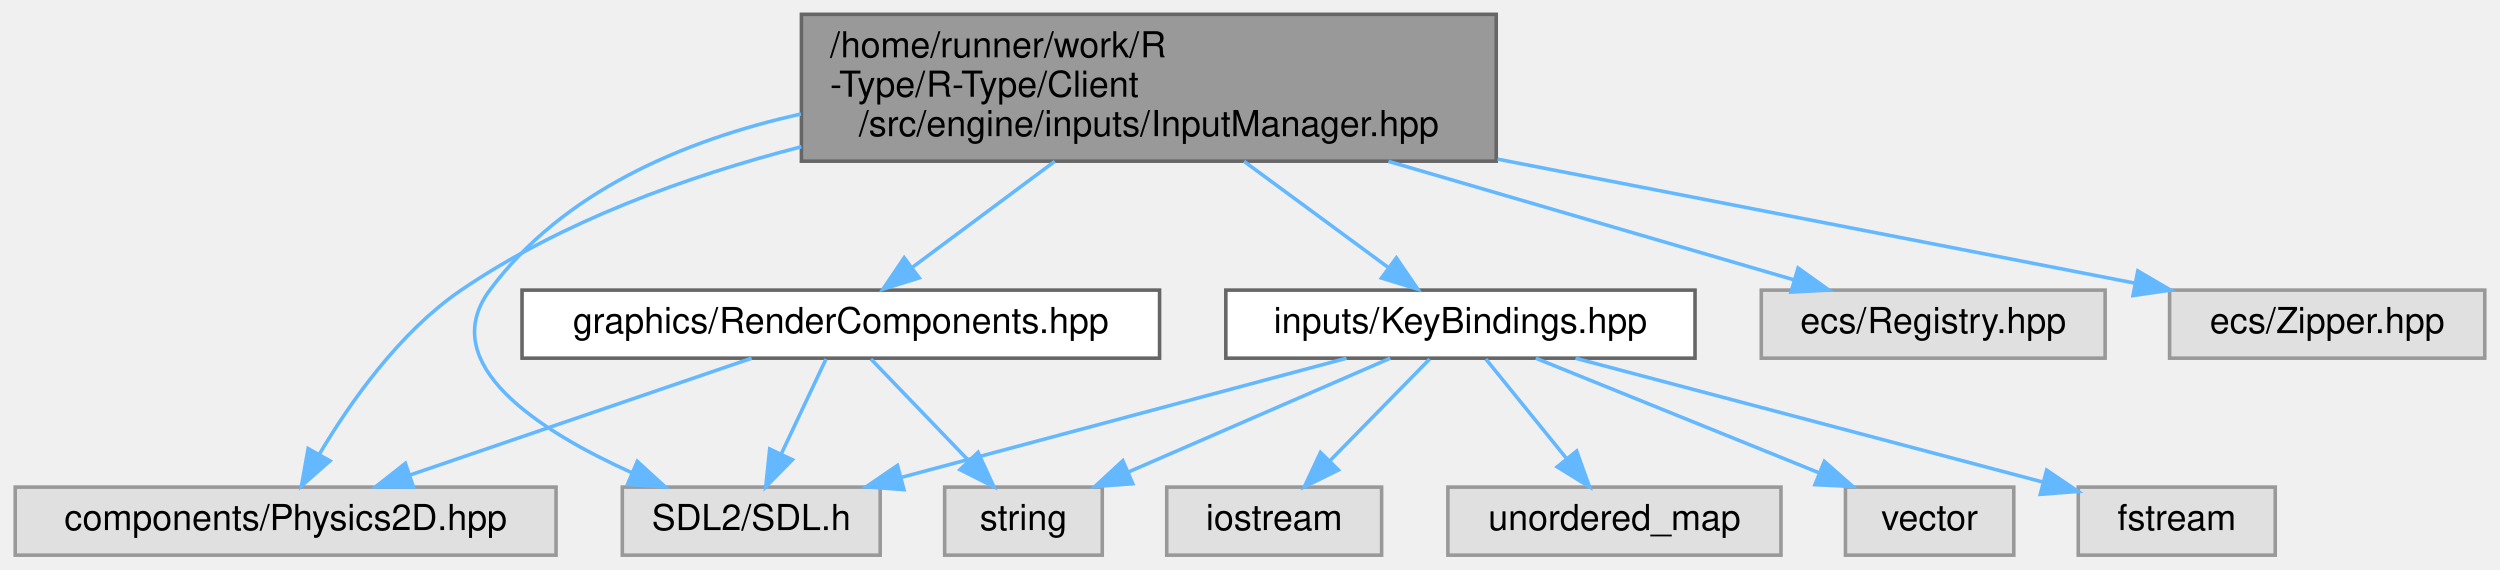
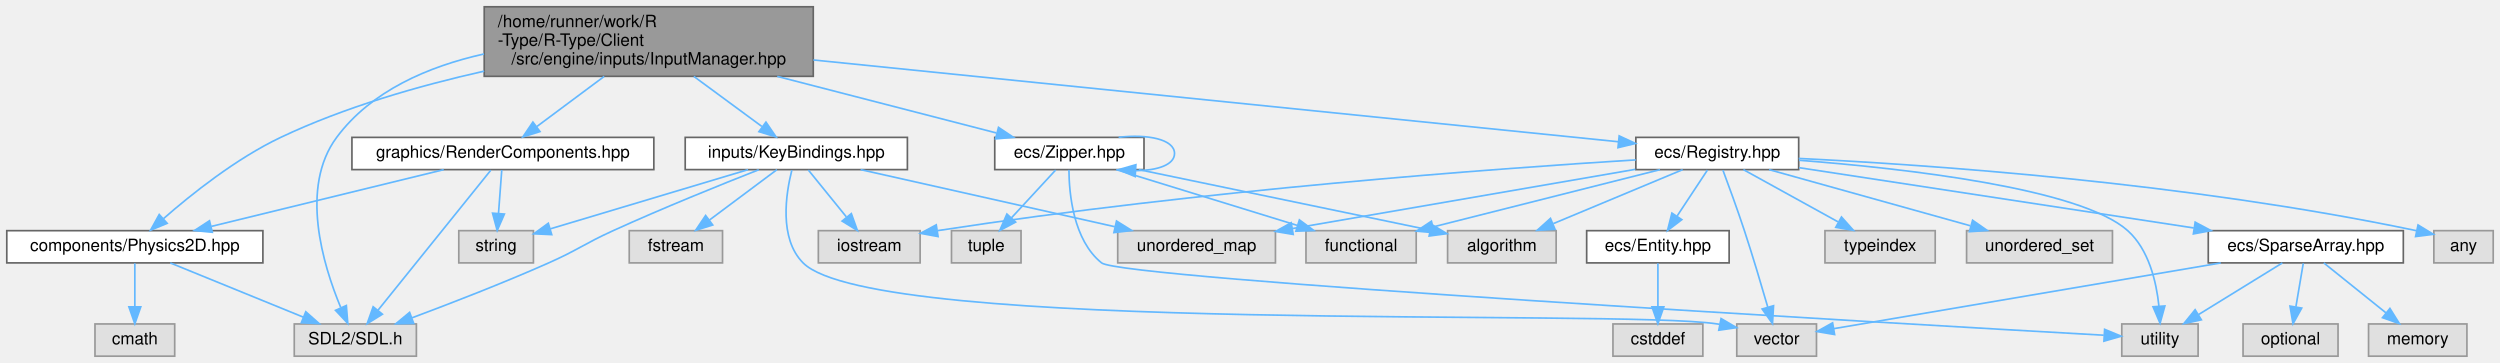
- <svg xmlns="http://www.w3.org/2000/svg" xmlns:xlink="http://www.w3.org/1999/xlink" width="698pt" height="159pt" viewBox="0.00 0.00 697.50 159.00">
-   <g id="graph0" class="graph" transform="scale(1 1) rotate(0) translate(4 155)">
+ <svg xmlns="http://www.w3.org/2000/svg" xmlns:xlink="http://www.w3.org/1999/xlink" width="1474pt" height="214pt" viewBox="0.00 0.00 1474.00 214.00">
+   <g id="graph0" class="graph" transform="scale(1 1) rotate(0) translate(4 210)">
    <g id="Node000001" class="node">
      <g id="a_Node000001">
        <a xlink:title=" ">
-           <polygon fill="#999999" stroke="#666666" points="413.5,-151 219.5,-151 219.5,-110 413.5,-110 413.5,-151" />
-           <text text-anchor="start" x="227.5" y="-139" font-family="Helvetica,sans-Serif" font-size="10.00">/home/runner/work/R</text>
-           <text text-anchor="start" x="227.5" y="-128" font-family="Helvetica,sans-Serif" font-size="10.00">-Type/R-Type/Client</text>
-           <text text-anchor="middle" x="316.5" y="-117" font-family="Helvetica,sans-Serif" font-size="10.00">/src/engine/inputs/InputManager.hpp</text>
+           <polygon fill="#999999" stroke="#666666" points="475.5,-206 281.5,-206 281.5,-165 475.5,-165 475.5,-206" />
+           <text text-anchor="start" x="289.5" y="-194" font-family="Helvetica,sans-Serif" font-size="10.00">/home/runner/work/R</text>
+           <text text-anchor="start" x="289.5" y="-183" font-family="Helvetica,sans-Serif" font-size="10.00">-Type/R-Type/Client</text>
+           <text text-anchor="middle" x="378.5" y="-172" font-family="Helvetica,sans-Serif" font-size="10.00">/src/engine/inputs/InputManager.hpp</text>
        </a>
      </g>
    </g>
    <g id="Node000002" class="node">
      <g id="a_Node000002">
        <a xlink:title=" ">
          <polygon fill="#e0e0e0" stroke="#999999" points="241.5,-19 169.5,-19 169.5,0 241.5,0 241.5,-19" />
          <text text-anchor="middle" x="205.5" y="-7" font-family="Helvetica,sans-Serif" font-size="10.00">SDL2/SDL.h</text>
        </a>
      </g>
    </g>
    <g id="edge1_Node000001_Node000002" class="edge">
      <g id="a_edge1_Node000001_Node000002">
        <a xlink:title=" ">
-           <path fill="none" stroke="#63b8ff" d="M219.37,-123.18C186.46,-115.82 152.89,-101.45 132.5,-74 117.16,-53.34 146.31,-34.67 172.21,-23" />
-           <polygon fill="#63b8ff" stroke="#63b8ff" points="173.69,-26.18 181.51,-19.03 170.94,-19.74 173.69,-26.18" />
+           <path fill="none" stroke="#63b8ff" d="M281.37,-178.18C248.46,-170.82 214.89,-156.45 194.5,-129 172.61,-99.54 186.4,-53.91 196.88,-28.74" />
+           <polygon fill="#63b8ff" stroke="#63b8ff" points="200.21,-29.87 201.06,-19.3 193.81,-27.03 200.21,-29.87" />
        </a>
      </g>
    </g>
    <g id="Node000003" class="node">
      <g id="a_Node000003">
-         <a xlink:title=" ">
-           <polygon fill="#e0e0e0" stroke="#999999" points="151,-19 0,-19 0,0 151,0 151,-19" />
-           <text text-anchor="middle" x="75.5" y="-7" font-family="Helvetica,sans-Serif" font-size="10.00">components/Physics2D.hpp</text>
+         <a xlink:href="Physics2D_8hpp.html" target="_top" xlink:title=" ">
+           <polygon fill="white" stroke="#666666" points="151,-74 0,-74 0,-55 151,-55 151,-74" />
+           <text text-anchor="middle" x="75.5" y="-62" font-family="Helvetica,sans-Serif" font-size="10.00">components/Physics2D.hpp</text>
        </a>
      </g>
    </g>
    <g id="edge2_Node000001_Node000003" class="edge">
      <g id="a_edge2_Node000001_Node000003">
        <a xlink:title=" ">
-           <path fill="none" stroke="#63b8ff" d="M219.49,-114.03C187.34,-105.75 152.61,-93.13 124.5,-74 107.29,-62.29 93.47,-42.6 84.95,-28.25" />
-           <polygon fill="#63b8ff" stroke="#63b8ff" points="87.88,-26.32 79.92,-19.32 81.78,-29.75 87.88,-26.32" />
+           <path fill="none" stroke="#63b8ff" d="M281.47,-168.06C242.96,-159.41 199,-146.8 161.5,-129 135.23,-116.53 108.9,-95.54 92.43,-81.12" />
+           <polygon fill="#63b8ff" stroke="#63b8ff" points="94.55,-78.33 84.76,-74.27 89.88,-83.54 94.55,-78.33" />
+         </a>
+       </g>
+     </g>
+     <g id="Node000005" class="node">
+       <g id="a_Node000005">
+         <a xlink:href="Registry_8hpp.html" target="_top" xlink:title=" ">
+           <polygon fill="white" stroke="#666666" points="1056.5,-129 960.5,-129 960.5,-110 1056.5,-110 1056.5,-129" />
+           <text text-anchor="middle" x="1008.5" y="-117" font-family="Helvetica,sans-Serif" font-size="10.00">ecs/Registry.hpp</text>
+         </a>
+       </g>
+     </g>
+     <g id="edge5_Node000001_Node000005" class="edge">
+       <g id="a_edge5_Node000001_Node000005">
+         <a xlink:title=" ">
+           <path fill="none" stroke="#63b8ff" d="M475.56,-174.64C608.13,-161.17 841.74,-137.44 950.17,-126.43" />
+           <polygon fill="#63b8ff" stroke="#63b8ff" points="950.67,-129.89 960.27,-125.4 949.96,-122.93 950.67,-129.89" />
+         </a>
+       </g>
+     </g>
+     <g id="Node000020" class="node">
+       <g id="a_Node000020">
+         <a xlink:href="Zipper_8hpp.html" target="_top" xlink:title=" ">
+           <polygon fill="white" stroke="#666666" points="670.5,-129 582.5,-129 582.5,-110 670.5,-110 670.5,-129" />
+           <text text-anchor="middle" x="626.5" y="-117" font-family="Helvetica,sans-Serif" font-size="10.00">ecs/Zipper.hpp</text>
+         </a>
+       </g>
+     </g>
+     <g id="edge22_Node000001_Node000020" class="edge">
+       <g id="a_edge22_Node000001_Node000020">
+         <a xlink:title=" ">
+           <path fill="none" stroke="#63b8ff" d="M454.26,-164.95C496.65,-154.01 547.96,-140.77 583.49,-131.6" />
+           <polygon fill="#63b8ff" stroke="#63b8ff" points="584.72,-134.9 593.53,-129.01 582.97,-128.12 584.72,-134.9" />
+         </a>
+       </g>
+     </g>
+     <g id="Node000022" class="node">
+       <g id="a_Node000022">
+         <a xlink:href="RenderComponents_8hpp.html" target="_top" xlink:title=" ">
+           <polygon fill="white" stroke="#666666" points="381.5,-129 203.5,-129 203.5,-110 381.5,-110 381.5,-129" />
+           <text text-anchor="middle" x="292.5" y="-117" font-family="Helvetica,sans-Serif" font-size="10.00">graphics/RenderComponents.hpp</text>
+         </a>
+       </g>
+     </g>
+     <g id="edge28_Node000001_Node000022" class="edge">
+       <g id="a_edge28_Node000001_Node000022">
+         <a xlink:title=" ">
+           <path fill="none" stroke="#63b8ff" d="M352.23,-164.95C339.48,-155.46 324.4,-144.24 312.58,-135.44" />
+           <polygon fill="#63b8ff" stroke="#63b8ff" points="314.38,-132.42 304.27,-129.26 310.2,-138.04 314.38,-132.42" />
+         </a>
+       </g>
+     </g>
+     <g id="Node000024" class="node">
+       <g id="a_Node000024">
+         <a xlink:href="KeyBindings_8hpp.html" target="_top" xlink:title=" ">
+           <polygon fill="white" stroke="#666666" points="531,-129 400,-129 400,-110 531,-110 531,-129" />
+           <text text-anchor="middle" x="465.5" y="-117" font-family="Helvetica,sans-Serif" font-size="10.00">inputs/KeyBindings.hpp</text>
+         </a>
+       </g>
+     </g>
+     <g id="edge32_Node000001_Node000024" class="edge">
+       <g id="a_edge32_Node000001_Node000024">
+         <a xlink:title=" ">
+           <path fill="none" stroke="#63b8ff" d="M405.08,-164.95C417.98,-155.46 433.23,-144.24 445.19,-135.44" />
+           <polygon fill="#63b8ff" stroke="#63b8ff" points="447.61,-138.01 453.59,-129.26 443.46,-132.37 447.61,-138.01" />
+         </a>
+       </g>
+     </g>
+     <g id="edge3_Node000003_Node000002" class="edge">
+       <g id="a_edge3_Node000003_Node000002">
+         <a xlink:title=" ">
+           <path fill="none" stroke="#63b8ff" d="M96.39,-54.98C117.58,-46.34 150.63,-32.87 174.8,-23.02" />
+           <polygon fill="#63b8ff" stroke="#63b8ff" points="176.29,-26.19 184.23,-19.17 173.65,-19.7 176.29,-26.19" />
        </a>
      </g>
    </g>
    <g id="Node000004" class="node">
      <g id="a_Node000004">
        <a xlink:title=" ">
-           <polygon fill="#e0e0e0" stroke="#999999" points="583.5,-74 487.5,-74 487.5,-55 583.5,-55 583.5,-74" />
-           <text text-anchor="middle" x="535.5" y="-62" font-family="Helvetica,sans-Serif" font-size="10.00">ecs/Registry.hpp</text>
-         </a>
-       </g>
-     </g>
-     <g id="edge3_Node000001_Node000004" class="edge">
-       <g id="a_edge3_Node000001_Node000004">
-         <a xlink:title=" ">
-           <path fill="none" stroke="#63b8ff" d="M383.4,-109.95C420.51,-99.1 465.37,-86 496.71,-76.84" />
-           <polygon fill="#63b8ff" stroke="#63b8ff" points="497.77,-80.17 506.39,-74.01 495.81,-73.45 497.77,-80.17" />
-         </a>
-       </g>
-     </g>
-     <g id="Node000005" class="node">
-       <g id="a_Node000005">
-         <a xlink:title=" ">
-           <polygon fill="#e0e0e0" stroke="#999999" points="689.5,-74 601.5,-74 601.5,-55 689.5,-55 689.5,-74" />
-           <text text-anchor="middle" x="645.5" y="-62" font-family="Helvetica,sans-Serif" font-size="10.00">ecs/Zipper.hpp</text>
-         </a>
-       </g>
-     </g>
-     <g id="edge4_Node000001_Node000005" class="edge">
-       <g id="a_edge4_Node000001_Node000005">
-         <a xlink:title=" ">
-           <path fill="none" stroke="#63b8ff" d="M413.88,-110.56C472.07,-99.24 543.8,-85.28 591.89,-75.93" />
-           <polygon fill="#63b8ff" stroke="#63b8ff" points="592.63,-79.35 601.77,-74.01 591.29,-72.48 592.63,-79.35" />
+           <polygon fill="#e0e0e0" stroke="#999999" points="99,-19 52,-19 52,0 99,0 99,-19" />
+           <text text-anchor="middle" x="75.5" y="-7" font-family="Helvetica,sans-Serif" font-size="10.00">cmath</text>
+         </a>
+       </g>
+     </g>
+     <g id="edge4_Node000003_Node000004" class="edge">
+       <g id="a_edge4_Node000003_Node000004">
+         <a xlink:title=" ">
+           <path fill="none" stroke="#63b8ff" d="M75.5,-54.75C75.5,-47.8 75.5,-37.85 75.5,-29.13" />
+           <polygon fill="#63b8ff" stroke="#63b8ff" points="79,-29.09 75.5,-19.09 72,-29.09 79,-29.09" />
        </a>
      </g>
    </g>
    <g id="Node000006" class="node">
      <g id="a_Node000006">
-         <a xlink:href="RenderComponents_8hpp.html" target="_top" xlink:title=" ">
-           <polygon fill="white" stroke="#666666" points="319.5,-74 141.5,-74 141.5,-55 319.5,-55 319.5,-74" />
-           <text text-anchor="middle" x="230.5" y="-62" font-family="Helvetica,sans-Serif" font-size="10.00">graphics/RenderComponents.hpp</text>
-         </a>
-       </g>
-     </g>
-     <g id="edge5_Node000001_Node000006" class="edge">
-       <g id="a_edge5_Node000001_Node000006">
-         <a xlink:title=" ">
-           <path fill="none" stroke="#63b8ff" d="M290.23,-109.95C277.48,-100.46 262.4,-89.24 250.58,-80.44" />
-           <polygon fill="#63b8ff" stroke="#63b8ff" points="252.38,-77.42 242.27,-74.26 248.2,-83.04 252.38,-77.42" />
+         <a xlink:title=" ">
+           <polygon fill="#e0e0e0" stroke="#999999" points="913.5,-74 849.5,-74 849.5,-55 913.5,-55 913.5,-74" />
+           <text text-anchor="middle" x="881.5" y="-62" font-family="Helvetica,sans-Serif" font-size="10.00">algorithm</text>
+         </a>
+       </g>
+     </g>
+     <g id="edge6_Node000005_Node000006" class="edge">
+       <g id="a_edge6_Node000005_Node000006">
+         <a xlink:title=" ">
+           <path fill="none" stroke="#63b8ff" d="M988.1,-109.98C967.48,-101.38 935.39,-87.99 911.81,-78.15" />
+           <polygon fill="#63b8ff" stroke="#63b8ff" points="912.85,-74.79 902.28,-74.17 910.16,-81.25 912.85,-74.79" />
+         </a>
+       </g>
+     </g>
+     <g id="Node000007" class="node">
+       <g id="a_Node000007">
+         <a xlink:title=" ">
+           <polygon fill="#e0e0e0" stroke="#999999" points="1466,-74 1431,-74 1431,-55 1466,-55 1466,-74" />
+           <text text-anchor="middle" x="1448.5" y="-62" font-family="Helvetica,sans-Serif" font-size="10.00">any</text>
+         </a>
+       </g>
+     </g>
+     <g id="edge7_Node000005_Node000007" class="edge">
+       <g id="a_edge7_Node000005_Node000007">
+         <a xlink:title=" ">
+           <path fill="none" stroke="#63b8ff" d="M1056.51,-116.59C1132.37,-112.87 1284.57,-102.54 1420.94,-73.94" />
+           <polygon fill="#63b8ff" stroke="#63b8ff" points="1421.68,-77.36 1430.73,-71.85 1420.22,-70.52 1421.68,-77.36" />
        </a>
      </g>
    </g>
    <g id="Node000008" class="node">
      <g id="a_Node000008">
-         <a xlink:href="KeyBindings_8hpp.html" target="_top" xlink:title=" ">
-           <polygon fill="white" stroke="#666666" points="469,-74 338,-74 338,-55 469,-55 469,-74" />
-           <text text-anchor="middle" x="403.5" y="-62" font-family="Helvetica,sans-Serif" font-size="10.00">inputs/KeyBindings.hpp</text>
-         </a>
-       </g>
-     </g>
-     <g id="edge9_Node000001_Node000008" class="edge">
-       <g id="a_edge9_Node000001_Node000008">
-         <a xlink:title=" ">
-           <path fill="none" stroke="#63b8ff" d="M343.08,-109.95C355.98,-100.46 371.23,-89.24 383.19,-80.44" />
-           <polygon fill="#63b8ff" stroke="#63b8ff" points="385.61,-83.01 391.59,-74.26 381.46,-77.37 385.61,-83.01" />
-         </a>
-       </g>
-     </g>
-     <g id="edge6_Node000006_Node000002" class="edge">
-       <g id="a_edge6_Node000006_Node000002">
-         <a xlink:title=" ">
-           <path fill="none" stroke="#63b8ff" d="M226.37,-54.75C222.99,-47.57 218.08,-37.18 213.88,-28.27" />
-           <polygon fill="#63b8ff" stroke="#63b8ff" points="216.98,-26.64 209.55,-19.09 210.65,-29.63 216.98,-26.64" />
-         </a>
-       </g>
-     </g>
-     <g id="edge8_Node000006_Node000003" class="edge">
-       <g id="a_edge8_Node000006_Node000003">
-         <a xlink:title=" ">
-           <path fill="none" stroke="#63b8ff" d="M205.6,-54.98C179.8,-46.16 139.28,-32.31 110.32,-22.41" />
-           <polygon fill="#63b8ff" stroke="#63b8ff" points="111.19,-19.01 100.6,-19.08 108.93,-25.63 111.19,-19.01" />
-         </a>
-       </g>
-     </g>
-     <g id="Node000007" class="node">
-       <g id="a_Node000007">
-         <a xlink:title=" ">
-           <polygon fill="#e0e0e0" stroke="#999999" points="303.5,-19 259.5,-19 259.5,0 303.5,0 303.5,-19" />
-           <text text-anchor="middle" x="281.5" y="-7" font-family="Helvetica,sans-Serif" font-size="10.00">string</text>
-         </a>
-       </g>
-     </g>
-     <g id="edge7_Node000006_Node000007" class="edge">
-       <g id="a_edge7_Node000006_Node000007">
-         <a xlink:title=" ">
-           <path fill="none" stroke="#63b8ff" d="M238.92,-54.75C246.27,-47.11 257.13,-35.82 266.04,-26.56" />
-           <polygon fill="#63b8ff" stroke="#63b8ff" points="268.82,-28.72 273.24,-19.09 263.78,-23.87 268.82,-28.72" />
-         </a>
-       </g>
-     </g>
-     <g id="edge10_Node000008_Node000002" class="edge">
-       <g id="a_edge10_Node000008_Node000002">
-         <a xlink:title=" ">
-           <path fill="none" stroke="#63b8ff" d="M371.69,-54.98C338.01,-45.97 284.7,-31.7 247.58,-21.76" />
-           <polygon fill="#63b8ff" stroke="#63b8ff" points="248.13,-18.29 237.56,-19.08 246.32,-25.05 248.13,-18.29" />
-         </a>
-       </g>
-     </g>
-     <g id="edge13_Node000008_Node000007" class="edge">
-       <g id="a_edge13_Node000008_Node000007">
-         <a xlink:title=" ">
-           <path fill="none" stroke="#63b8ff" d="M383.9,-54.98C364.18,-46.42 333.55,-33.11 310.92,-23.28" />
-           <polygon fill="#63b8ff" stroke="#63b8ff" points="312.02,-19.94 301.46,-19.17 309.24,-26.37 312.02,-19.94" />
+         <a xlink:title=" ">
+           <polygon fill="#e0e0e0" stroke="#999999" points="831,-74 766,-74 766,-55 831,-55 831,-74" />
+           <text text-anchor="middle" x="798.5" y="-62" font-family="Helvetica,sans-Serif" font-size="10.00">functional</text>
+         </a>
+       </g>
+     </g>
+     <g id="edge8_Node000005_Node000008" class="edge">
+       <g id="a_edge8_Node000005_Node000008">
+         <a xlink:title=" ">
+           <path fill="none" stroke="#63b8ff" d="M974.76,-109.98C938.39,-100.81 880.42,-86.18 840.97,-76.22" />
+           <polygon fill="#63b8ff" stroke="#63b8ff" points="841.67,-72.79 831.12,-73.73 839.96,-79.57 841.67,-72.79" />
        </a>
      </g>
    </g>
    <g id="Node000009" class="node">
      <g id="a_Node000009">
        <a xlink:title=" ">
-           <polygon fill="#e0e0e0" stroke="#999999" points="631,-19 576,-19 576,0 631,0 631,-19" />
-           <text text-anchor="middle" x="603.5" y="-7" font-family="Helvetica,sans-Serif" font-size="10.00">fstream</text>
-         </a>
-       </g>
-     </g>
-     <g id="edge11_Node000008_Node000009" class="edge">
-       <g id="a_edge11_Node000008_Node000009">
-         <a xlink:title=" ">
-           <path fill="none" stroke="#63b8ff" d="M435.63,-54.98C471.16,-45.57 528.33,-30.42 565.91,-20.46" />
-           <polygon fill="#63b8ff" stroke="#63b8ff" points="567.18,-23.74 575.95,-17.8 565.39,-16.98 567.18,-23.74" />
+           <polygon fill="#e0e0e0" stroke="#999999" points="538.5,-74 478.5,-74 478.5,-55 538.5,-55 538.5,-74" />
+           <text text-anchor="middle" x="508.5" y="-62" font-family="Helvetica,sans-Serif" font-size="10.00">iostream</text>
+         </a>
+       </g>
+     </g>
+     <g id="edge9_Node000005_Node000009" class="edge">
+       <g id="a_edge9_Node000005_Node000009">
+         <a xlink:title=" ">
+           <path fill="none" stroke="#63b8ff" d="M960.48,-115.74C878.22,-110.61 704.89,-98.02 548.92,-74.04" />
+           <polygon fill="#63b8ff" stroke="#63b8ff" points="549.09,-70.52 538.67,-72.44 548.01,-77.44 549.09,-70.52" />
        </a>
      </g>
    </g>
    <g id="Node000010" class="node">
      <g id="a_Node000010">
        <a xlink:title=" ">
-           <polygon fill="#e0e0e0" stroke="#999999" points="381.5,-19 321.5,-19 321.5,0 381.5,0 381.5,-19" />
-           <text text-anchor="middle" x="351.5" y="-7" font-family="Helvetica,sans-Serif" font-size="10.00">iostream</text>
-         </a>
-       </g>
-     </g>
-     <g id="edge12_Node000008_Node000010" class="edge">
-       <g id="a_edge12_Node000008_Node000010">
-         <a xlink:title=" ">
-           <path fill="none" stroke="#63b8ff" d="M394.91,-54.75C387.34,-47.03 376.12,-35.6 366.99,-26.28" />
-           <polygon fill="#63b8ff" stroke="#63b8ff" points="369.43,-23.78 359.93,-19.09 364.43,-28.68 369.43,-23.78" />
+           <polygon fill="#e0e0e0" stroke="#999999" points="1137,-74 1072,-74 1072,-55 1137,-55 1137,-74" />
+           <text text-anchor="middle" x="1104.5" y="-62" font-family="Helvetica,sans-Serif" font-size="10.00">typeindex</text>
+         </a>
+       </g>
+     </g>
+     <g id="edge10_Node000005_Node000010" class="edge">
+       <g id="a_edge10_Node000005_Node000010">
+         <a xlink:title=" ">
+           <path fill="none" stroke="#63b8ff" d="M1023.92,-109.98C1038.95,-101.69 1062.04,-88.94 1079.66,-79.22" />
+           <polygon fill="#63b8ff" stroke="#63b8ff" points="1081.73,-82.07 1088.8,-74.17 1078.35,-75.94 1081.73,-82.07" />
        </a>
      </g>
    </g>
    <g id="Node000011" class="node">
      <g id="a_Node000011">
        <a xlink:title=" ">
-           <polygon fill="#e0e0e0" stroke="#999999" points="493,-19 400,-19 400,0 493,0 493,-19" />
-           <text text-anchor="middle" x="446.5" y="-7" font-family="Helvetica,sans-Serif" font-size="10.00">unordered_map</text>
-         </a>
-       </g>
-     </g>
-     <g id="edge14_Node000008_Node000011" class="edge">
-       <g id="a_edge14_Node000008_Node000011">
-         <a xlink:title=" ">
-           <path fill="none" stroke="#63b8ff" d="M410.6,-54.75C416.67,-47.26 425.59,-36.28 433.01,-27.13" />
-           <polygon fill="#63b8ff" stroke="#63b8ff" points="435.95,-29.06 439.53,-19.09 430.51,-24.65 435.95,-29.06" />
+           <polygon fill="#e0e0e0" stroke="#999999" points="748,-74 655,-74 655,-55 748,-55 748,-74" />
+           <text text-anchor="middle" x="701.5" y="-62" font-family="Helvetica,sans-Serif" font-size="10.00">unordered_map</text>
+         </a>
+       </g>
+     </g>
+     <g id="edge11_Node000005_Node000011" class="edge">
+       <g id="a_edge11_Node000005_Node000011">
+         <a xlink:title=" ">
+           <path fill="none" stroke="#63b8ff" d="M960.19,-110.16C905.4,-100.7 816.14,-85.29 758.12,-75.27" />
+           <polygon fill="#63b8ff" stroke="#63b8ff" points="758.47,-71.78 748.02,-73.53 757.28,-78.68 758.47,-71.78" />
        </a>
      </g>
    </g>
    <g id="Node000012" class="node">
      <g id="a_Node000012">
        <a xlink:title=" ">
-           <polygon fill="#e0e0e0" stroke="#999999" points="558,-19 511,-19 511,0 558,0 558,-19" />
-           <text text-anchor="middle" x="534.5" y="-7" font-family="Helvetica,sans-Serif" font-size="10.00">vector</text>
-         </a>
-       </g>
-     </g>
-     <g id="edge15_Node000008_Node000012" class="edge">
-       <g id="a_edge15_Node000008_Node000012">
-         <a xlink:title=" ">
-           <path fill="none" stroke="#63b8ff" d="M424.55,-54.98C445.91,-46.34 479.2,-32.87 503.56,-23.02" />
-           <polygon fill="#63b8ff" stroke="#63b8ff" points="505.11,-26.17 513.07,-19.17 502.49,-19.68 505.11,-26.17" />
+           <polygon fill="#e0e0e0" stroke="#999999" points="1241.5,-74 1155.5,-74 1155.5,-55 1241.5,-55 1241.5,-74" />
+           <text text-anchor="middle" x="1198.5" y="-62" font-family="Helvetica,sans-Serif" font-size="10.00">unordered_set</text>
+         </a>
+       </g>
+     </g>
+     <g id="edge12_Node000005_Node000012" class="edge">
+       <g id="a_edge12_Node000005_Node000012">
+         <a xlink:title=" ">
+           <path fill="none" stroke="#63b8ff" d="M1039.03,-109.98C1071.2,-101.01 1122.06,-86.82 1157.67,-76.89" />
+           <polygon fill="#63b8ff" stroke="#63b8ff" points="1159.04,-80.14 1167.73,-74.08 1157.16,-73.4 1159.04,-80.14" />
+         </a>
+       </g>
+     </g>
+     <g id="Node000013" class="node">
+       <g id="a_Node000013">
+         <a xlink:title=" ">
+           <polygon fill="#e0e0e0" stroke="#999999" points="1292,-19 1247,-19 1247,0 1292,0 1292,-19" />
+           <text text-anchor="middle" x="1269.5" y="-7" font-family="Helvetica,sans-Serif" font-size="10.00">utility</text>
+         </a>
+       </g>
+     </g>
+     <g id="edge13_Node000005_Node000013" class="edge">
+       <g id="a_edge13_Node000005_Node000013">
+         <a xlink:title=" ">
+           <path fill="none" stroke="#63b8ff" d="M1056.69,-115.51C1118.92,-110.69 1222.55,-99.06 1250.5,-74 1262.94,-62.85 1267.38,-43.92 1268.89,-29.62" />
+           <polygon fill="#63b8ff" stroke="#63b8ff" points="1272.4,-29.6 1269.58,-19.39 1265.42,-29.13 1272.4,-29.6" />
+         </a>
+       </g>
+     </g>
+     <g id="Node000014" class="node">
+       <g id="a_Node000014">
+         <a xlink:title=" ">
+           <polygon fill="#e0e0e0" stroke="#999999" points="1067,-19 1020,-19 1020,0 1067,0 1067,-19" />
+           <text text-anchor="middle" x="1043.5" y="-7" font-family="Helvetica,sans-Serif" font-size="10.00">vector</text>
+         </a>
+       </g>
+     </g>
+     <g id="edge14_Node000005_Node000014" class="edge">
+       <g id="a_edge14_Node000005_Node000014">
+         <a xlink:title=" ">
+           <path fill="none" stroke="#63b8ff" d="M1011.83,-109.68C1015.17,-100.74 1020.39,-86.48 1024.5,-74 1029.45,-58.95 1034.57,-41.72 1038.25,-29.01" />
+           <polygon fill="#63b8ff" stroke="#63b8ff" points="1041.68,-29.75 1041.07,-19.17 1034.95,-27.82 1041.68,-29.75" />
+         </a>
+       </g>
+     </g>
+     <g id="Node000015" class="node">
+       <g id="a_Node000015">
+         <a xlink:href="Entity_8hpp.html" target="_top" xlink:title=" ">
+           <polygon fill="white" stroke="#666666" points="1015.5,-74 931.5,-74 931.5,-55 1015.5,-55 1015.5,-74" />
+           <text text-anchor="middle" x="973.5" y="-62" font-family="Helvetica,sans-Serif" font-size="10.00">ecs/Entity.hpp</text>
+         </a>
+       </g>
+     </g>
+     <g id="edge15_Node000005_Node000015" class="edge">
+       <g id="a_edge15_Node000005_Node000015">
+         <a xlink:title=" ">
+           <path fill="none" stroke="#63b8ff" d="M1002.72,-109.75C997.88,-102.42 990.82,-91.73 984.86,-82.7" />
+           <polygon fill="#63b8ff" stroke="#63b8ff" points="987.6,-80.5 979.17,-74.09 981.76,-84.36 987.6,-80.5" />
+         </a>
+       </g>
+     </g>
+     <g id="Node000017" class="node">
+       <g id="a_Node000017">
+         <a xlink:href="SparseArray_8hpp.html" target="_top" xlink:title=" ">
+           <polygon fill="white" stroke="#666666" points="1413,-74 1298,-74 1298,-55 1413,-55 1413,-74" />
+           <text text-anchor="middle" x="1355.5" y="-62" font-family="Helvetica,sans-Serif" font-size="10.00">ecs/SparseArray.hpp</text>
+         </a>
+       </g>
+     </g>
+     <g id="edge17_Node000005_Node000017" class="edge">
+       <g id="a_edge17_Node000005_Node000017">
+         <a xlink:title=" ">
+           <path fill="none" stroke="#63b8ff" d="M1056.75,-111.13C1117.33,-101.88 1221.53,-85.96 1289.46,-75.59" />
+           <polygon fill="#63b8ff" stroke="#63b8ff" points="1290.27,-79 1299.63,-74.03 1289.21,-72.08 1290.27,-79" />
+         </a>
+       </g>
+     </g>
+     <g id="Node000016" class="node">
+       <g id="a_Node000016">
+         <a xlink:title=" ">
+           <polygon fill="#e0e0e0" stroke="#999999" points="1000,-19 947,-19 947,0 1000,0 1000,-19" />
+           <text text-anchor="middle" x="973.5" y="-7" font-family="Helvetica,sans-Serif" font-size="10.00">cstddef</text>
+         </a>
+       </g>
+     </g>
+     <g id="edge16_Node000015_Node000016" class="edge">
+       <g id="a_edge16_Node000015_Node000016">
+         <a xlink:title=" ">
+           <path fill="none" stroke="#63b8ff" d="M973.5,-54.75C973.5,-47.8 973.5,-37.85 973.5,-29.13" />
+           <polygon fill="#63b8ff" stroke="#63b8ff" points="977,-29.09 973.5,-19.09 970,-29.09 977,-29.09" />
+         </a>
+       </g>
+     </g>
+     <g id="edge20_Node000017_Node000013" class="edge">
+       <g id="a_edge20_Node000017_Node000013">
+         <a xlink:title=" ">
+           <path fill="none" stroke="#63b8ff" d="M1341.68,-54.98C1328.35,-46.77 1307.92,-34.18 1292.19,-24.49" />
+           <polygon fill="#63b8ff" stroke="#63b8ff" points="1293.92,-21.44 1283.57,-19.17 1290.25,-27.4 1293.92,-21.44" />
+         </a>
+       </g>
+     </g>
+     <g id="edge21_Node000017_Node000014" class="edge">
+       <g id="a_edge21_Node000017_Node000014">
+         <a xlink:title=" ">
+           <path fill="none" stroke="#63b8ff" d="M1305.37,-54.98C1241.29,-44.1 1132.07,-25.55 1077.15,-16.22" />
+           <polygon fill="#63b8ff" stroke="#63b8ff" points="1077.68,-12.76 1067.23,-14.53 1076.5,-19.66 1077.68,-12.76" />
+         </a>
+       </g>
+     </g>
+     <g id="Node000018" class="node">
+       <g id="a_Node000018">
+         <a xlink:title=" ">
+           <polygon fill="#e0e0e0" stroke="#999999" points="1450.5,-19 1392.5,-19 1392.5,0 1450.5,0 1450.5,-19" />
+           <text text-anchor="middle" x="1421.5" y="-7" font-family="Helvetica,sans-Serif" font-size="10.00">memory</text>
+         </a>
+       </g>
+     </g>
+     <g id="edge18_Node000017_Node000018" class="edge">
+       <g id="a_edge18_Node000017_Node000018">
+         <a xlink:title=" ">
+           <path fill="none" stroke="#63b8ff" d="M1366.1,-54.98C1375.96,-47.07 1390.85,-35.11 1402.72,-25.58" />
+           <polygon fill="#63b8ff" stroke="#63b8ff" points="1405.1,-28.16 1410.7,-19.17 1400.71,-22.7 1405.1,-28.16" />
+         </a>
+       </g>
+     </g>
+     <g id="Node000019" class="node">
+       <g id="a_Node000019">
+         <a xlink:title=" ">
+           <polygon fill="#e0e0e0" stroke="#999999" points="1374.5,-19 1318.5,-19 1318.5,0 1374.5,0 1374.5,-19" />
+           <text text-anchor="middle" x="1346.5" y="-7" font-family="Helvetica,sans-Serif" font-size="10.00">optional</text>
+         </a>
+       </g>
+     </g>
+     <g id="edge19_Node000017_Node000019" class="edge">
+       <g id="a_edge19_Node000017_Node000019">
+         <a xlink:title=" ">
+           <path fill="none" stroke="#63b8ff" d="M1354.01,-54.75C1352.83,-47.8 1351.14,-37.85 1349.66,-29.13" />
+           <polygon fill="#63b8ff" stroke="#63b8ff" points="1353.08,-28.36 1347.96,-19.09 1346.18,-29.53 1353.08,-28.36" />
+         </a>
+       </g>
+     </g>
+     <g id="edge23_Node000020_Node000006" class="edge">
+       <g id="a_edge23_Node000020_Node000006">
+         <a xlink:title=" ">
+           <path fill="none" stroke="#63b8ff" d="M667.47,-109.98C714.56,-100.2 791.46,-84.21 839.13,-74.31" />
+           <polygon fill="#63b8ff" stroke="#63b8ff" points="840.05,-77.69 849.13,-72.23 838.62,-70.84 840.05,-77.69" />
+         </a>
+       </g>
+     </g>
+     <g id="edge24_Node000020_Node000008" class="edge">
+       <g id="a_edge24_Node000020_Node000008">
+         <a xlink:title=" ">
+           <path fill="none" stroke="#63b8ff" d="M654.13,-109.98C683.01,-101.09 728.51,-87.07 760.7,-77.15" />
+           <polygon fill="#63b8ff" stroke="#63b8ff" points="762.12,-80.37 770.65,-74.08 760.06,-73.68 762.12,-80.37" />
+         </a>
+       </g>
+     </g>
+     <g id="edge26_Node000020_Node000013" class="edge">
+       <g id="a_edge26_Node000020_Node000013">
+         <a xlink:title=" ">
+           <path fill="none" stroke="#63b8ff" d="M626.24,-109.86C626.34,-95.84 628.8,-68.39 645.5,-55 657.14,-45.67 1108.97,-19.55 1236.37,-12.35" />
+           <polygon fill="#63b8ff" stroke="#63b8ff" points="1236.88,-15.83 1246.66,-11.77 1236.48,-8.84 1236.88,-15.83" />
+         </a>
+       </g>
+     </g>
+     <g id="edge27_Node000020_Node000020" class="edge">
+       <g id="a_edge27_Node000020_Node000020">
+         <a xlink:title=" ">
+           <path fill="none" stroke="#63b8ff" d="M655.52,-129.03C672.56,-131.06 688.5,-127.88 688.5,-119.5 688.5,-112.82 678.37,-109.44 665.64,-109.38" />
+           <polygon fill="#63b8ff" stroke="#63b8ff" points="665.3,-105.89 655.52,-109.97 665.71,-112.88 665.3,-105.89" />
+         </a>
+       </g>
+     </g>
+     <g id="Node000021" class="node">
+       <g id="a_Node000021">
+         <a xlink:title=" ">
+           <polygon fill="#e0e0e0" stroke="#999999" points="598,-74 557,-74 557,-55 598,-55 598,-74" />
+           <text text-anchor="middle" x="577.5" y="-62" font-family="Helvetica,sans-Serif" font-size="10.00">tuple</text>
+         </a>
+       </g>
+     </g>
+     <g id="edge25_Node000020_Node000021" class="edge">
+       <g id="a_edge25_Node000020_Node000021">
+         <a xlink:title=" ">
+           <path fill="none" stroke="#63b8ff" d="M618.41,-109.75C611.34,-102.11 600.91,-90.82 592.35,-81.56" />
+           <polygon fill="#63b8ff" stroke="#63b8ff" points="594.8,-79.06 585.44,-74.09 589.66,-83.81 594.8,-79.06" />
+         </a>
+       </g>
+     </g>
+     <g id="edge29_Node000022_Node000002" class="edge">
+       <g id="a_edge29_Node000022_Node000002">
+         <a xlink:title=" ">
+           <path fill="none" stroke="#63b8ff" d="M285.38,-109.66C270.84,-91.61 237.54,-50.28 218.85,-27.08" />
+           <polygon fill="#63b8ff" stroke="#63b8ff" points="221.47,-24.75 212.47,-19.16 216.02,-29.14 221.47,-24.75" />
+         </a>
+       </g>
+     </g>
+     <g id="edge31_Node000022_Node000003" class="edge">
+       <g id="a_edge31_Node000022_Node000003">
+         <a xlink:title=" ">
+           <path fill="none" stroke="#63b8ff" d="M257.64,-109.98C220.41,-100.89 161.3,-86.46 120.57,-76.51" />
+           <polygon fill="#63b8ff" stroke="#63b8ff" points="121.18,-73.05 110.64,-74.08 119.52,-79.85 121.18,-73.05" />
+         </a>
+       </g>
+     </g>
+     <g id="Node000023" class="node">
+       <g id="a_Node000023">
+         <a xlink:title=" ">
+           <polygon fill="#e0e0e0" stroke="#999999" points="310.5,-74 266.5,-74 266.5,-55 310.5,-55 310.5,-74" />
+           <text text-anchor="middle" x="288.5" y="-62" font-family="Helvetica,sans-Serif" font-size="10.00">string</text>
+         </a>
+       </g>
+     </g>
+     <g id="edge30_Node000022_Node000023" class="edge">
+       <g id="a_edge30_Node000022_Node000023">
+         <a xlink:title=" ">
+           <path fill="none" stroke="#63b8ff" d="M291.84,-109.75C291.32,-102.8 290.56,-92.85 289.91,-84.13" />
+           <polygon fill="#63b8ff" stroke="#63b8ff" points="293.39,-83.8 289.15,-74.09 286.41,-84.32 293.39,-83.8" />
+         </a>
+       </g>
+     </g>
+     <g id="edge33_Node000024_Node000002" class="edge">
+       <g id="a_edge33_Node000024_Node000002">
+         <a xlink:title=" ">
+           <path fill="none" stroke="#63b8ff" d="M443.37,-109.93C421.4,-101.29 386.85,-87.36 357.5,-74 340.31,-66.18 336.76,-62.66 319.5,-55 292.77,-43.13 261.84,-31.16 238.94,-22.63" />
+           <polygon fill="#63b8ff" stroke="#63b8ff" points="239.93,-19.27 229.34,-19.08 237.5,-25.83 239.93,-19.27" />
+         </a>
+       </g>
+     </g>
+     <g id="edge35_Node000024_Node000009" class="edge">
+       <g id="a_edge35_Node000024_Node000009">
+         <a xlink:title=" ">
+           <path fill="none" stroke="#63b8ff" d="M472.6,-109.75C478.67,-102.26 487.59,-91.28 495.01,-82.13" />
+           <polygon fill="#63b8ff" stroke="#63b8ff" points="497.95,-84.06 501.53,-74.09 492.51,-79.65 497.95,-84.06" />
+         </a>
+       </g>
+     </g>
+     <g id="edge37_Node000024_Node000011" class="edge">
+       <g id="a_edge37_Node000024_Node000011">
+         <a xlink:title=" ">
+           <path fill="none" stroke="#63b8ff" d="M503.42,-109.98C544.15,-100.84 609,-86.27 653.32,-76.32" />
+           <polygon fill="#63b8ff" stroke="#63b8ff" points="654.3,-79.69 663.29,-74.08 652.76,-72.86 654.3,-79.69" />
+         </a>
+       </g>
+     </g>
+     <g id="edge38_Node000024_Node000014" class="edge">
+       <g id="a_edge38_Node000024_Node000014">
+         <a xlink:title=" ">
+           <path fill="none" stroke="#63b8ff" d="M462.87,-109.67C459.36,-95.9 455.16,-69.4 469.5,-55 511.86,-12.48 949.17,-28.12 1008.5,-19 1008.96,-18.93 1009.43,-18.85 1009.9,-18.78" />
+           <polygon fill="#63b8ff" stroke="#63b8ff" points="1010.75,-22.18 1019.89,-16.82 1009.4,-15.31 1010.75,-22.18" />
+         </a>
+       </g>
+     </g>
+     <g id="edge36_Node000024_Node000023" class="edge">
+       <g id="a_edge36_Node000024_Node000023">
+         <a xlink:title=" ">
+           <path fill="none" stroke="#63b8ff" d="M437.06,-109.98C405.18,-100.44 353.61,-85 320.38,-75.05" />
+           <polygon fill="#63b8ff" stroke="#63b8ff" points="321.29,-71.66 310.7,-72.15 319.28,-78.37 321.29,-71.66" />
+         </a>
+       </g>
+     </g>
+     <g id="Node000025" class="node">
+       <g id="a_Node000025">
+         <a xlink:title=" ">
+           <polygon fill="#e0e0e0" stroke="#999999" points="422,-74 367,-74 367,-55 422,-55 422,-74" />
+           <text text-anchor="middle" x="394.5" y="-62" font-family="Helvetica,sans-Serif" font-size="10.00">fstream</text>
+         </a>
+       </g>
+     </g>
+     <g id="edge34_Node000024_Node000025" class="edge">
+       <g id="a_edge34_Node000024_Node000025">
+         <a xlink:title=" ">
+           <path fill="none" stroke="#63b8ff" d="M454.09,-109.98C443.39,-102 427.16,-89.88 414.34,-80.31" />
+           <polygon fill="#63b8ff" stroke="#63b8ff" points="416.22,-77.35 406.11,-74.17 412.03,-82.96 416.22,-77.35" />
        </a>
      </g>
    </g>
  </g>
</svg>
